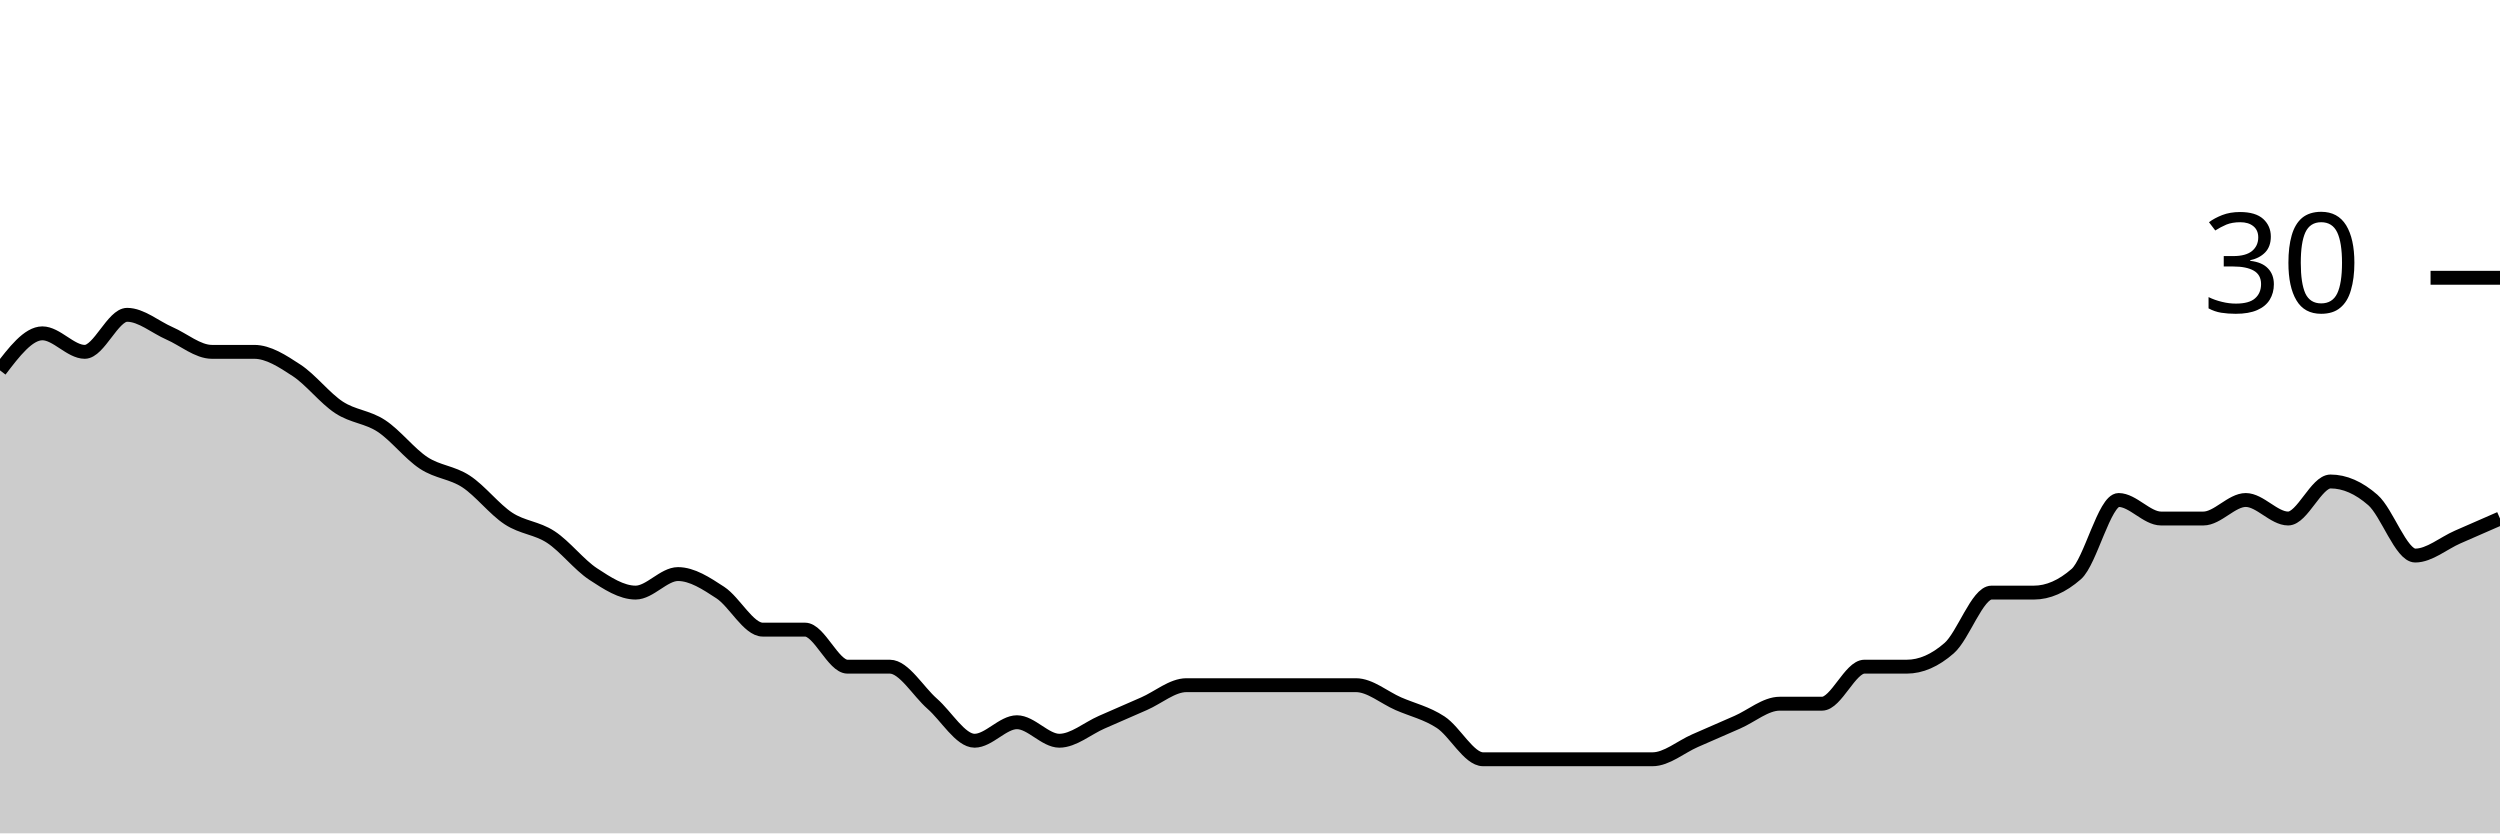
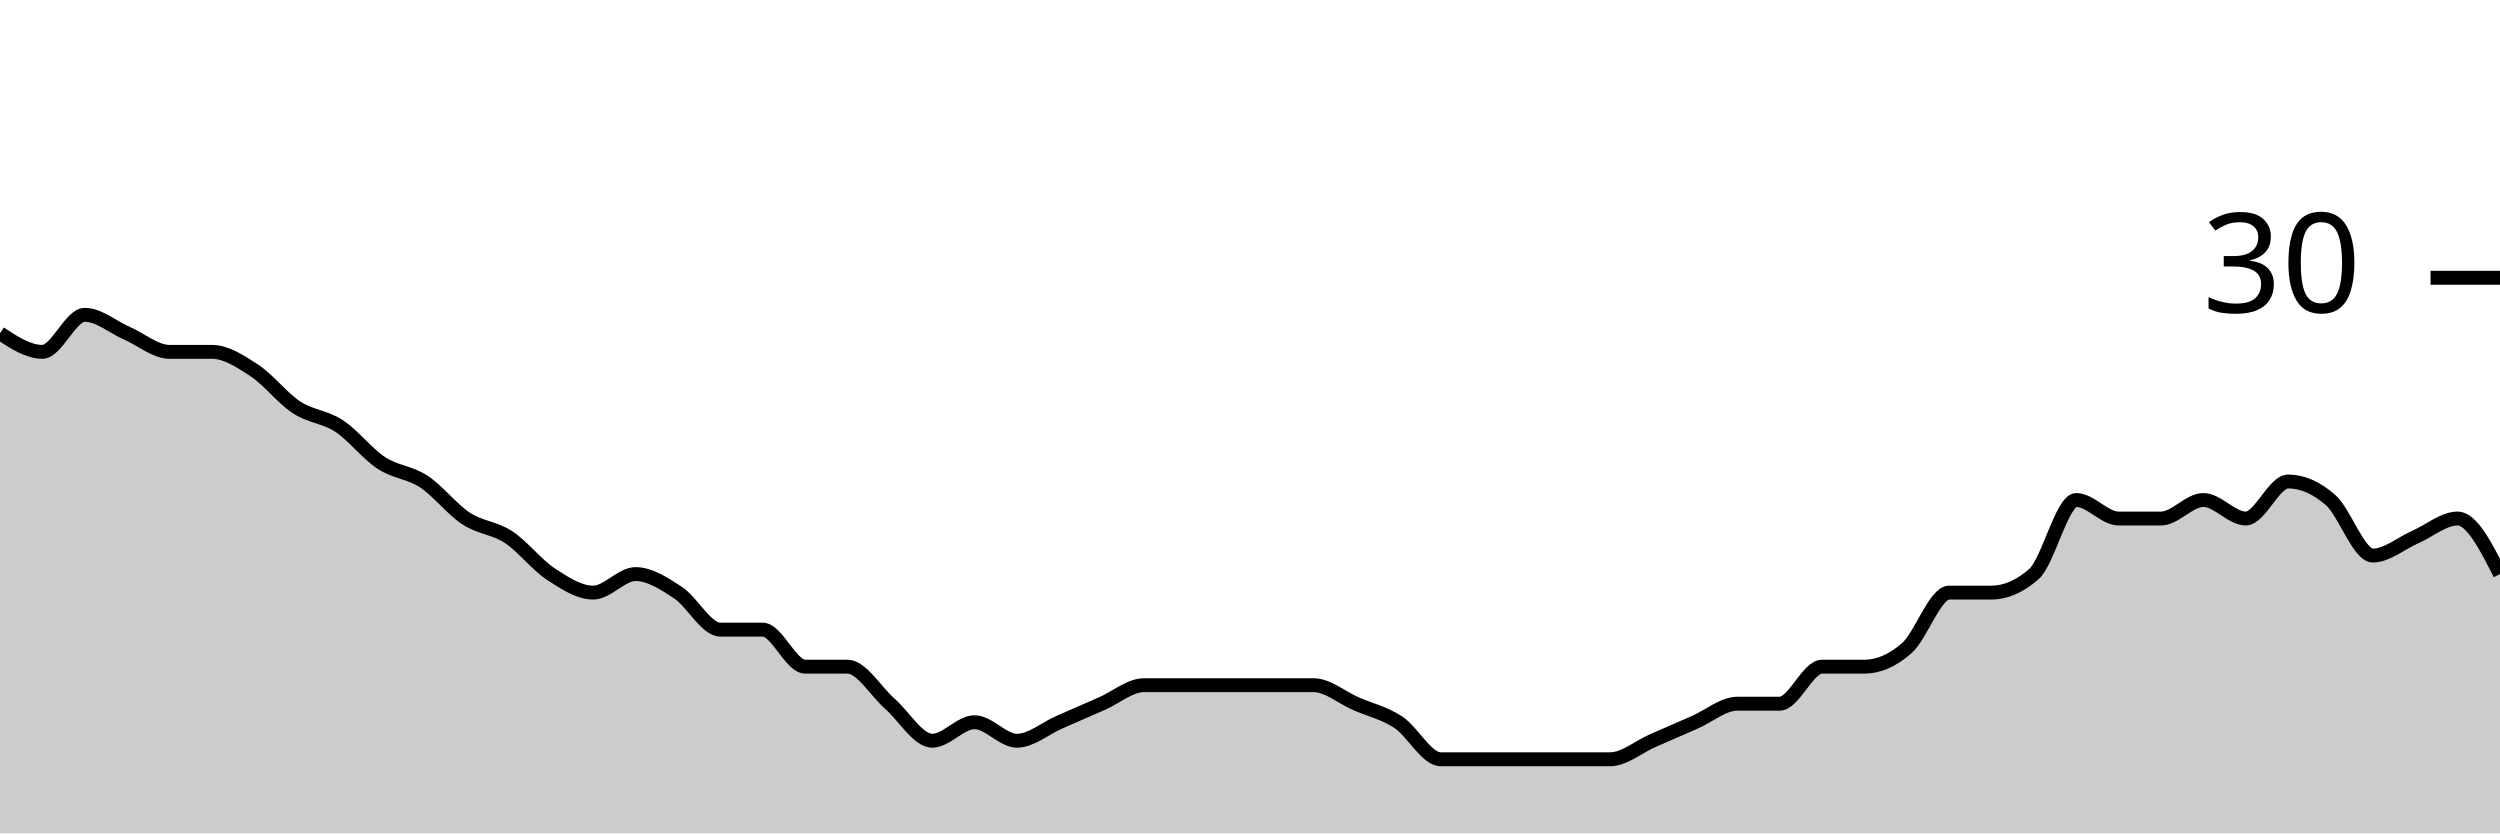
<svg xmlns="http://www.w3.org/2000/svg" viewBox="0 0 180 60">
  <g transform="translate(0,20)">
-     <path class="area" fill="rgba(0, 0, 0, 0.2)" d="M0,6.667C1.017,5.333,2.034,4,3.051,4C4.068,4,5.085,5.333,6.102,5.333C7.119,5.333,8.136,2.667,9.153,2.667C10.169,2.667,11.186,3.556,12.203,4C13.22,4.444,14.237,5.333,15.254,5.333C16.271,5.333,17.288,5.333,18.305,5.333C19.322,5.333,20.339,6,21.356,6.667C22.373,7.333,23.39,8.667,24.407,9.333C25.424,10,26.441,10,27.458,10.667C28.475,11.333,29.492,12.667,30.508,13.333C31.525,14,32.542,14,33.559,14.667C34.576,15.333,35.593,16.667,36.61,17.333C37.627,18,38.644,18,39.661,18.667C40.678,19.333,41.695,20.667,42.712,21.333C43.729,22,44.746,22.667,45.763,22.667C46.78,22.667,47.797,21.333,48.814,21.333C49.831,21.333,50.847,22,51.864,22.667C52.881,23.333,53.898,25.333,54.915,25.333C55.932,25.333,56.949,25.333,57.966,25.333C58.983,25.333,60,28,61.017,28C62.034,28,63.051,28,64.068,28C65.085,28,66.102,29.778,67.119,30.667C68.136,31.556,69.153,33.333,70.169,33.333C71.186,33.333,72.203,32,73.22,32C74.237,32,75.254,33.333,76.271,33.333C77.288,33.333,78.305,32.444,79.322,32C80.339,31.556,81.356,31.111,82.373,30.667C83.39,30.222,84.407,29.333,85.424,29.333C86.441,29.333,87.458,29.333,88.475,29.333C89.492,29.333,90.508,29.333,91.525,29.333C92.542,29.333,93.559,29.333,94.576,29.333C95.593,29.333,96.61,29.333,97.627,29.333C98.644,29.333,99.661,30.222,100.678,30.667C101.695,31.111,102.712,31.333,103.729,32C104.746,32.667,105.763,34.667,106.78,34.667C107.797,34.667,108.814,34.667,109.831,34.667C110.847,34.667,111.864,34.667,112.881,34.667C113.898,34.667,114.915,34.667,115.932,34.667C116.949,34.667,117.966,34.667,118.983,34.667C120,34.667,121.017,33.778,122.034,33.333C123.051,32.889,124.068,32.444,125.085,32C126.102,31.556,127.119,30.667,128.136,30.667C129.153,30.667,130.169,30.667,131.186,30.667C132.203,30.667,133.22,28,134.237,28C135.254,28,136.271,28,137.288,28C138.305,28,139.322,27.556,140.339,26.667C141.356,25.778,142.373,22.667,143.39,22.667C144.407,22.667,145.424,22.667,146.441,22.667C147.458,22.667,148.475,22.222,149.492,21.333C150.508,20.444,151.525,16,152.542,16C153.559,16,154.576,17.333,155.593,17.333C156.61,17.333,157.627,17.333,158.644,17.333C159.661,17.333,160.678,16,161.695,16C162.712,16,163.729,17.333,164.746,17.333C165.763,17.333,166.78,14.667,167.797,14.667C168.814,14.667,169.831,15.111,170.847,16C171.864,16.889,172.881,20,173.898,20C174.915,20,175.932,19.111,176.949,18.667C177.966,18.222,178.983,17.778,180,17.333L180,40C178.983,40,177.966,40,176.949,40C175.932,40,174.915,40,173.898,40C172.881,40,171.864,40,170.847,40C169.831,40,168.814,40,167.797,40C166.78,40,165.763,40,164.746,40C163.729,40,162.712,40,161.695,40C160.678,40,159.661,40,158.644,40C157.627,40,156.61,40,155.593,40C154.576,40,153.559,40,152.542,40C151.525,40,150.508,40,149.492,40C148.475,40,147.458,40,146.441,40C145.424,40,144.407,40,143.39,40C142.373,40,141.356,40,140.339,40C139.322,40,138.305,40,137.288,40C136.271,40,135.254,40,134.237,40C133.22,40,132.203,40,131.186,40C130.169,40,129.153,40,128.136,40C127.119,40,126.102,40,125.085,40C124.068,40,123.051,40,122.034,40C121.017,40,120,40,118.983,40C117.966,40,116.949,40,115.932,40C114.915,40,113.898,40,112.881,40C111.864,40,110.847,40,109.831,40C108.814,40,107.797,40,106.78,40C105.763,40,104.746,40,103.729,40C102.712,40,101.695,40,100.678,40C99.661,40,98.644,40,97.627,40C96.61,40,95.593,40,94.576,40C93.559,40,92.542,40,91.525,40C90.508,40,89.492,40,88.475,40C87.458,40,86.441,40,85.424,40C84.407,40,83.39,40,82.373,40C81.356,40,80.339,40,79.322,40C78.305,40,77.288,40,76.271,40C75.254,40,74.237,40,73.22,40C72.203,40,71.186,40,70.169,40C69.153,40,68.136,40,67.119,40C66.102,40,65.085,40,64.068,40C63.051,40,62.034,40,61.017,40C60,40,58.983,40,57.966,40C56.949,40,55.932,40,54.915,40C53.898,40,52.881,40,51.864,40C50.847,40,49.831,40,48.814,40C47.797,40,46.78,40,45.763,40C44.746,40,43.729,40,42.712,40C41.695,40,40.678,40,39.661,40C38.644,40,37.627,40,36.61,40C35.593,40,34.576,40,33.559,40C32.542,40,31.525,40,30.508,40C29.492,40,28.475,40,27.458,40C26.441,40,25.424,40,24.407,40C23.39,40,22.373,40,21.356,40C20.339,40,19.322,40,18.305,40C17.288,40,16.271,40,15.254,40C14.237,40,13.22,40,12.203,40C11.186,40,10.169,40,9.153,40C8.136,40,7.119,40,6.102,40C5.085,40,4.068,40,3.051,40C2.034,40,1.017,40,0,40Z" />
-     <path class="line" stroke="black" fill="none" d="M0,6.667C1.017,5.333,2.034,4,3.051,4C4.068,4,5.085,5.333,6.102,5.333C7.119,5.333,8.136,2.667,9.153,2.667C10.169,2.667,11.186,3.556,12.203,4C13.22,4.444,14.237,5.333,15.254,5.333C16.271,5.333,17.288,5.333,18.305,5.333C19.322,5.333,20.339,6,21.356,6.667C22.373,7.333,23.39,8.667,24.407,9.333C25.424,10,26.441,10,27.458,10.667C28.475,11.333,29.492,12.667,30.508,13.333C31.525,14,32.542,14,33.559,14.667C34.576,15.333,35.593,16.667,36.61,17.333C37.627,18,38.644,18,39.661,18.667C40.678,19.333,41.695,20.667,42.712,21.333C43.729,22,44.746,22.667,45.763,22.667C46.78,22.667,47.797,21.333,48.814,21.333C49.831,21.333,50.847,22,51.864,22.667C52.881,23.333,53.898,25.333,54.915,25.333C55.932,25.333,56.949,25.333,57.966,25.333C58.983,25.333,60,28,61.017,28C62.034,28,63.051,28,64.068,28C65.085,28,66.102,29.778,67.119,30.667C68.136,31.556,69.153,33.333,70.169,33.333C71.186,33.333,72.203,32,73.22,32C74.237,32,75.254,33.333,76.271,33.333C77.288,33.333,78.305,32.444,79.322,32C80.339,31.556,81.356,31.111,82.373,30.667C83.39,30.222,84.407,29.333,85.424,29.333C86.441,29.333,87.458,29.333,88.475,29.333C89.492,29.333,90.508,29.333,91.525,29.333C92.542,29.333,93.559,29.333,94.576,29.333C95.593,29.333,96.61,29.333,97.627,29.333C98.644,29.333,99.661,30.222,100.678,30.667C101.695,31.111,102.712,31.333,103.729,32C104.746,32.667,105.763,34.667,106.78,34.667C107.797,34.667,108.814,34.667,109.831,34.667C110.847,34.667,111.864,34.667,112.881,34.667C113.898,34.667,114.915,34.667,115.932,34.667C116.949,34.667,117.966,34.667,118.983,34.667C120,34.667,121.017,33.778,122.034,33.333C123.051,32.889,124.068,32.444,125.085,32C126.102,31.556,127.119,30.667,128.136,30.667C129.153,30.667,130.169,30.667,131.186,30.667C132.203,30.667,133.22,28,134.237,28C135.254,28,136.271,28,137.288,28C138.305,28,139.322,27.556,140.339,26.667C141.356,25.778,142.373,22.667,143.39,22.667C144.407,22.667,145.424,22.667,146.441,22.667C147.458,22.667,148.475,22.222,149.492,21.333C150.508,20.444,151.525,16,152.542,16C153.559,16,154.576,17.333,155.593,17.333C156.61,17.333,157.627,17.333,158.644,17.333C159.661,17.333,160.678,16,161.695,16C162.712,16,163.729,17.333,164.746,17.333C165.763,17.333,166.78,14.667,167.797,14.667C168.814,14.667,169.831,15.111,170.847,16C171.864,16.889,172.881,20,173.898,20C174.915,20,175.932,19.111,176.949,18.667C177.966,18.222,178.983,17.778,180,17.333" />
+     <path class="area" fill="rgba(0, 0, 0, 0.2)" d="M0,4C1.017,4.667,2.034,5.333,3.051,5.333C4.068,5.333,5.085,2.667,6.102,2.667C7.119,2.667,8.136,3.556,9.153,4C10.169,4.444,11.186,5.333,12.203,5.333C13.22,5.333,14.237,5.333,15.254,5.333C16.271,5.333,17.288,6,18.305,6.667C19.322,7.333,20.339,8.667,21.356,9.333C22.373,10,23.39,10,24.407,10.667C25.424,11.333,26.441,12.667,27.458,13.333C28.475,14,29.492,14,30.508,14.667C31.525,15.333,32.542,16.667,33.559,17.333C34.576,18,35.593,18,36.61,18.667C37.627,19.333,38.644,20.667,39.661,21.333C40.678,22,41.695,22.667,42.712,22.667C43.729,22.667,44.746,21.333,45.763,21.333C46.78,21.333,47.797,22,48.814,22.667C49.831,23.333,50.847,25.333,51.864,25.333C52.881,25.333,53.898,25.333,54.915,25.333C55.932,25.333,56.949,28,57.966,28C58.983,28,60,28,61.017,28C62.034,28,63.051,29.778,64.068,30.667C65.085,31.556,66.102,33.333,67.119,33.333C68.136,33.333,69.153,32,70.169,32C71.186,32,72.203,33.333,73.22,33.333C74.237,33.333,75.254,32.444,76.271,32C77.288,31.556,78.305,31.111,79.322,30.667C80.339,30.222,81.356,29.333,82.373,29.333C83.39,29.333,84.407,29.333,85.424,29.333C86.441,29.333,87.458,29.333,88.475,29.333C89.492,29.333,90.508,29.333,91.525,29.333C92.542,29.333,93.559,29.333,94.576,29.333C95.593,29.333,96.61,30.222,97.627,30.667C98.644,31.111,99.661,31.333,100.678,32C101.695,32.667,102.712,34.667,103.729,34.667C104.746,34.667,105.763,34.667,106.78,34.667C107.797,34.667,108.814,34.667,109.831,34.667C110.847,34.667,111.864,34.667,112.881,34.667C113.898,34.667,114.915,34.667,115.932,34.667C116.949,34.667,117.966,33.778,118.983,33.333C120,32.889,121.017,32.444,122.034,32C123.051,31.556,124.068,30.667,125.085,30.667C126.102,30.667,127.119,30.667,128.136,30.667C129.153,30.667,130.169,28,131.186,28C132.203,28,133.22,28,134.237,28C135.254,28,136.271,27.556,137.288,26.667C138.305,25.778,139.322,22.667,140.339,22.667C141.356,22.667,142.373,22.667,143.39,22.667C144.407,22.667,145.424,22.222,146.441,21.333C147.458,20.444,148.475,16,149.492,16C150.508,16,151.525,17.333,152.542,17.333C153.559,17.333,154.576,17.333,155.593,17.333C156.61,17.333,157.627,16,158.644,16C159.661,16,160.678,17.333,161.695,17.333C162.712,17.333,163.729,14.667,164.746,14.667C165.763,14.667,166.78,15.111,167.797,16C168.814,16.889,169.831,20,170.847,20C171.864,20,172.881,19.111,173.898,18.667C174.915,18.222,175.932,17.333,176.949,17.333C177.966,17.333,178.983,19.333,180,21.333L180,40C178.983,40,177.966,40,176.949,40C175.932,40,174.915,40,173.898,40C172.881,40,171.864,40,170.847,40C169.831,40,168.814,40,167.797,40C166.78,40,165.763,40,164.746,40C163.729,40,162.712,40,161.695,40C160.678,40,159.661,40,158.644,40C157.627,40,156.61,40,155.593,40C154.576,40,153.559,40,152.542,40C151.525,40,150.508,40,149.492,40C148.475,40,147.458,40,146.441,40C145.424,40,144.407,40,143.39,40C142.373,40,141.356,40,140.339,40C139.322,40,138.305,40,137.288,40C136.271,40,135.254,40,134.237,40C133.22,40,132.203,40,131.186,40C130.169,40,129.153,40,128.136,40C127.119,40,126.102,40,125.085,40C124.068,40,123.051,40,122.034,40C121.017,40,120,40,118.983,40C117.966,40,116.949,40,115.932,40C114.915,40,113.898,40,112.881,40C111.864,40,110.847,40,109.831,40C108.814,40,107.797,40,106.78,40C105.763,40,104.746,40,103.729,40C102.712,40,101.695,40,100.678,40C99.661,40,98.644,40,97.627,40C96.61,40,95.593,40,94.576,40C93.559,40,92.542,40,91.525,40C90.508,40,89.492,40,88.475,40C87.458,40,86.441,40,85.424,40C84.407,40,83.39,40,82.373,40C81.356,40,80.339,40,79.322,40C78.305,40,77.288,40,76.271,40C75.254,40,74.237,40,73.22,40C72.203,40,71.186,40,70.169,40C69.153,40,68.136,40,67.119,40C66.102,40,65.085,40,64.068,40C63.051,40,62.034,40,61.017,40C60,40,58.983,40,57.966,40C56.949,40,55.932,40,54.915,40C53.898,40,52.881,40,51.864,40C50.847,40,49.831,40,48.814,40C47.797,40,46.78,40,45.763,40C44.746,40,43.729,40,42.712,40C41.695,40,40.678,40,39.661,40C38.644,40,37.627,40,36.61,40C35.593,40,34.576,40,33.559,40C32.542,40,31.525,40,30.508,40C29.492,40,28.475,40,27.458,40C26.441,40,25.424,40,24.407,40C23.39,40,22.373,40,21.356,40C20.339,40,19.322,40,18.305,40C17.288,40,16.271,40,15.254,40C14.237,40,13.22,40,12.203,40C11.186,40,10.169,40,9.153,40C8.136,40,7.119,40,6.102,40C5.085,40,4.068,40,3.051,40C2.034,40,1.017,40,0,40Z" />
+     <path class="line" stroke="black" fill="none" d="M0,4C1.017,4.667,2.034,5.333,3.051,5.333C4.068,5.333,5.085,2.667,6.102,2.667C7.119,2.667,8.136,3.556,9.153,4C10.169,4.444,11.186,5.333,12.203,5.333C13.22,5.333,14.237,5.333,15.254,5.333C16.271,5.333,17.288,6,18.305,6.667C19.322,7.333,20.339,8.667,21.356,9.333C22.373,10,23.39,10,24.407,10.667C25.424,11.333,26.441,12.667,27.458,13.333C28.475,14,29.492,14,30.508,14.667C31.525,15.333,32.542,16.667,33.559,17.333C34.576,18,35.593,18,36.61,18.667C37.627,19.333,38.644,20.667,39.661,21.333C40.678,22,41.695,22.667,42.712,22.667C43.729,22.667,44.746,21.333,45.763,21.333C46.78,21.333,47.797,22,48.814,22.667C49.831,23.333,50.847,25.333,51.864,25.333C52.881,25.333,53.898,25.333,54.915,25.333C55.932,25.333,56.949,28,57.966,28C58.983,28,60,28,61.017,28C62.034,28,63.051,29.778,64.068,30.667C65.085,31.556,66.102,33.333,67.119,33.333C68.136,33.333,69.153,32,70.169,32C71.186,32,72.203,33.333,73.22,33.333C74.237,33.333,75.254,32.444,76.271,32C77.288,31.556,78.305,31.111,79.322,30.667C80.339,30.222,81.356,29.333,82.373,29.333C83.39,29.333,84.407,29.333,85.424,29.333C86.441,29.333,87.458,29.333,88.475,29.333C89.492,29.333,90.508,29.333,91.525,29.333C92.542,29.333,93.559,29.333,94.576,29.333C95.593,29.333,96.61,30.222,97.627,30.667C98.644,31.111,99.661,31.333,100.678,32C101.695,32.667,102.712,34.667,103.729,34.667C104.746,34.667,105.763,34.667,106.78,34.667C107.797,34.667,108.814,34.667,109.831,34.667C110.847,34.667,111.864,34.667,112.881,34.667C113.898,34.667,114.915,34.667,115.932,34.667C116.949,34.667,117.966,33.778,118.983,33.333C120,32.889,121.017,32.444,122.034,32C123.051,31.556,124.068,30.667,125.085,30.667C126.102,30.667,127.119,30.667,128.136,30.667C129.153,30.667,130.169,28,131.186,28C132.203,28,133.22,28,134.237,28C135.254,28,136.271,27.556,137.288,26.667C138.305,25.778,139.322,22.667,140.339,22.667C141.356,22.667,142.373,22.667,143.39,22.667C144.407,22.667,145.424,22.222,146.441,21.333C147.458,20.444,148.475,16,149.492,16C150.508,16,151.525,17.333,152.542,17.333C153.559,17.333,154.576,17.333,155.593,17.333C156.61,17.333,157.627,16,158.644,16C159.661,16,160.678,17.333,161.695,17.333C162.712,17.333,163.729,14.667,164.746,14.667C165.763,14.667,166.78,15.111,167.797,16C168.814,16.889,169.831,20,170.847,20C171.864,20,172.881,19.111,173.898,18.667C174.915,18.222,175.932,17.333,176.949,17.333C177.966,17.333,178.983,19.333,180,21.333" />
    <path class="axis-ceiling" stroke-width="1" stroke="black" fill="none" d="M175,0L180,0" />
    <text class="axis-ceiling-label" font-family="sans-serif" text-anchor="end" font-size="10px" x="170" y="2.5">30</text>
  </g>
</svg>
